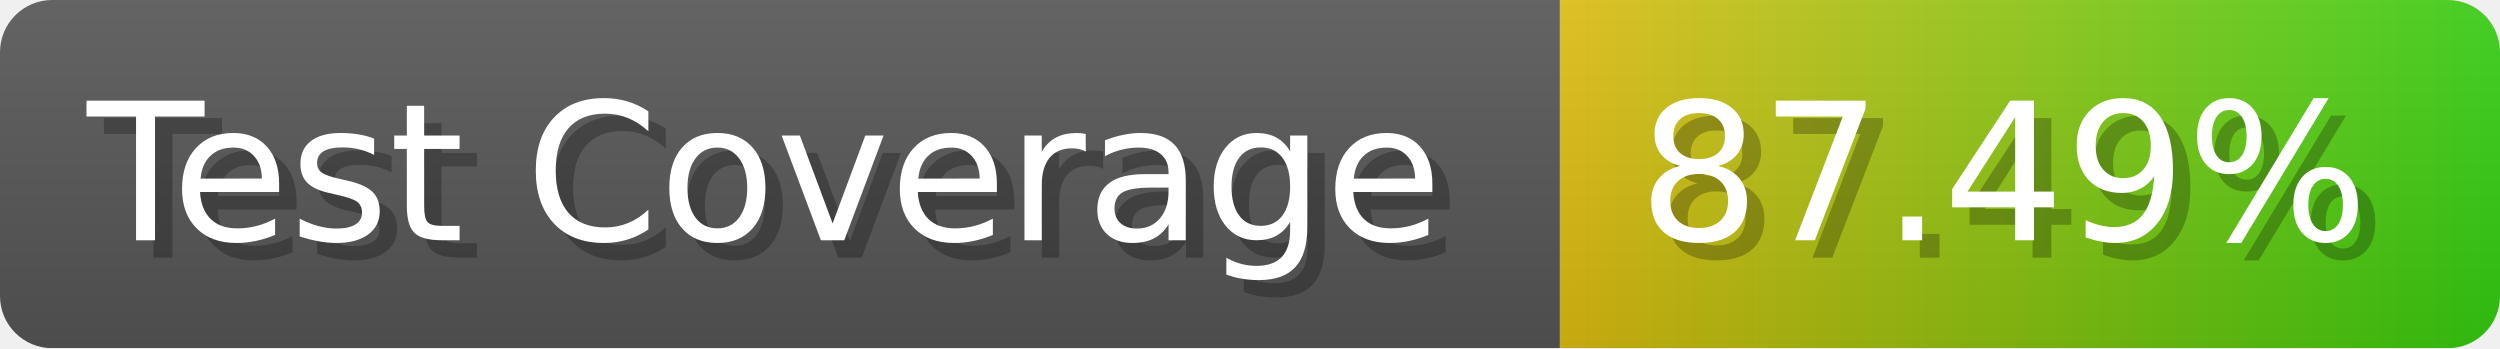
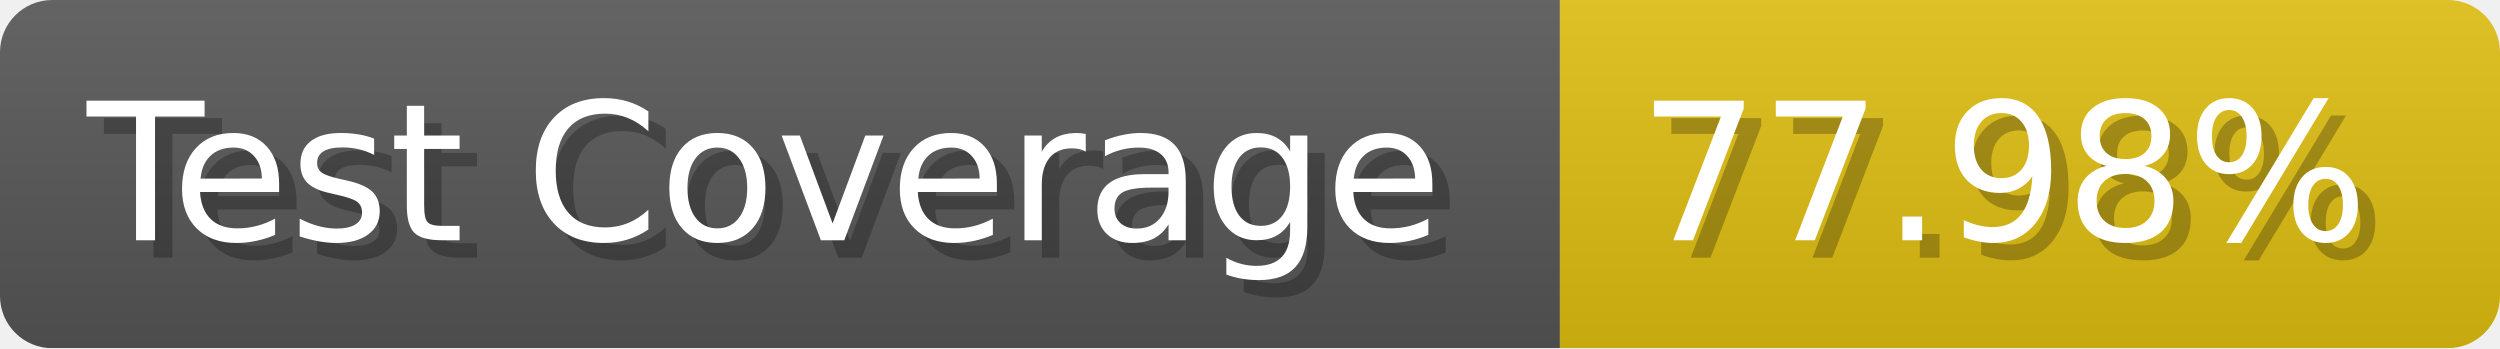
- <svg xmlns="http://www.w3.org/2000/svg" width="143.6" height="20" viewBox="0 0 1436 200" role="img" aria-label="Test Coverage: 87.49%">
+ <svg xmlns="http://www.w3.org/2000/svg" width="143.6" height="20" viewBox="0 0 1436 200" role="img" aria-label="Test Coverage: 77.98%">
  <linearGradient id="a" x2="0" y2="100%">
    <stop offset="0" stop-opacity=".1" stop-color="#EEE" />
    <stop offset="1" stop-opacity=".1" />
  </linearGradient>
  <mask id="m">
    <rect width="1436" height="200" rx="30" fill="#FFF" />
  </mask>
  <g mask="url(#m)">
    <rect width="896" height="200" fill="#555" />
-     <rect width="540" height="200" fill="url(#x)" x="896" />
+     <rect width="540" height="200" fill="#DB1" x="896" />
    <rect width="1436" height="200" fill="url(#a)" />
  </g>
  <g aria-hidden="true" fill="#fff" text-anchor="start" font-family="Verdana,DejaVu Sans,sans-serif" font-size="110">
    <text x="60" y="148" textLength="796" fill="#000" opacity="0.25">Test Coverage</text>
    <text x="50" y="138" textLength="796">Test Coverage</text>
-     <text x="951" y="148" textLength="440" fill="#000" opacity="0.25">87.49%</text>
-     <text x="941" y="138" textLength="440">87.49%</text>
+     <text x="951" y="148" textLength="440" fill="#000" opacity="0.25">77.98%</text>
+     <text x="941" y="138" textLength="440">77.98%</text>
  </g>
-   <linearGradient id="x" x1="0%" y1="0%" x2="100%" y2="0%">
-     <stop offset="0%" style="stop-color:#DB1" />
-     <stop offset="100%" style="stop-color:#3C1" />
-   </linearGradient>
</svg>
